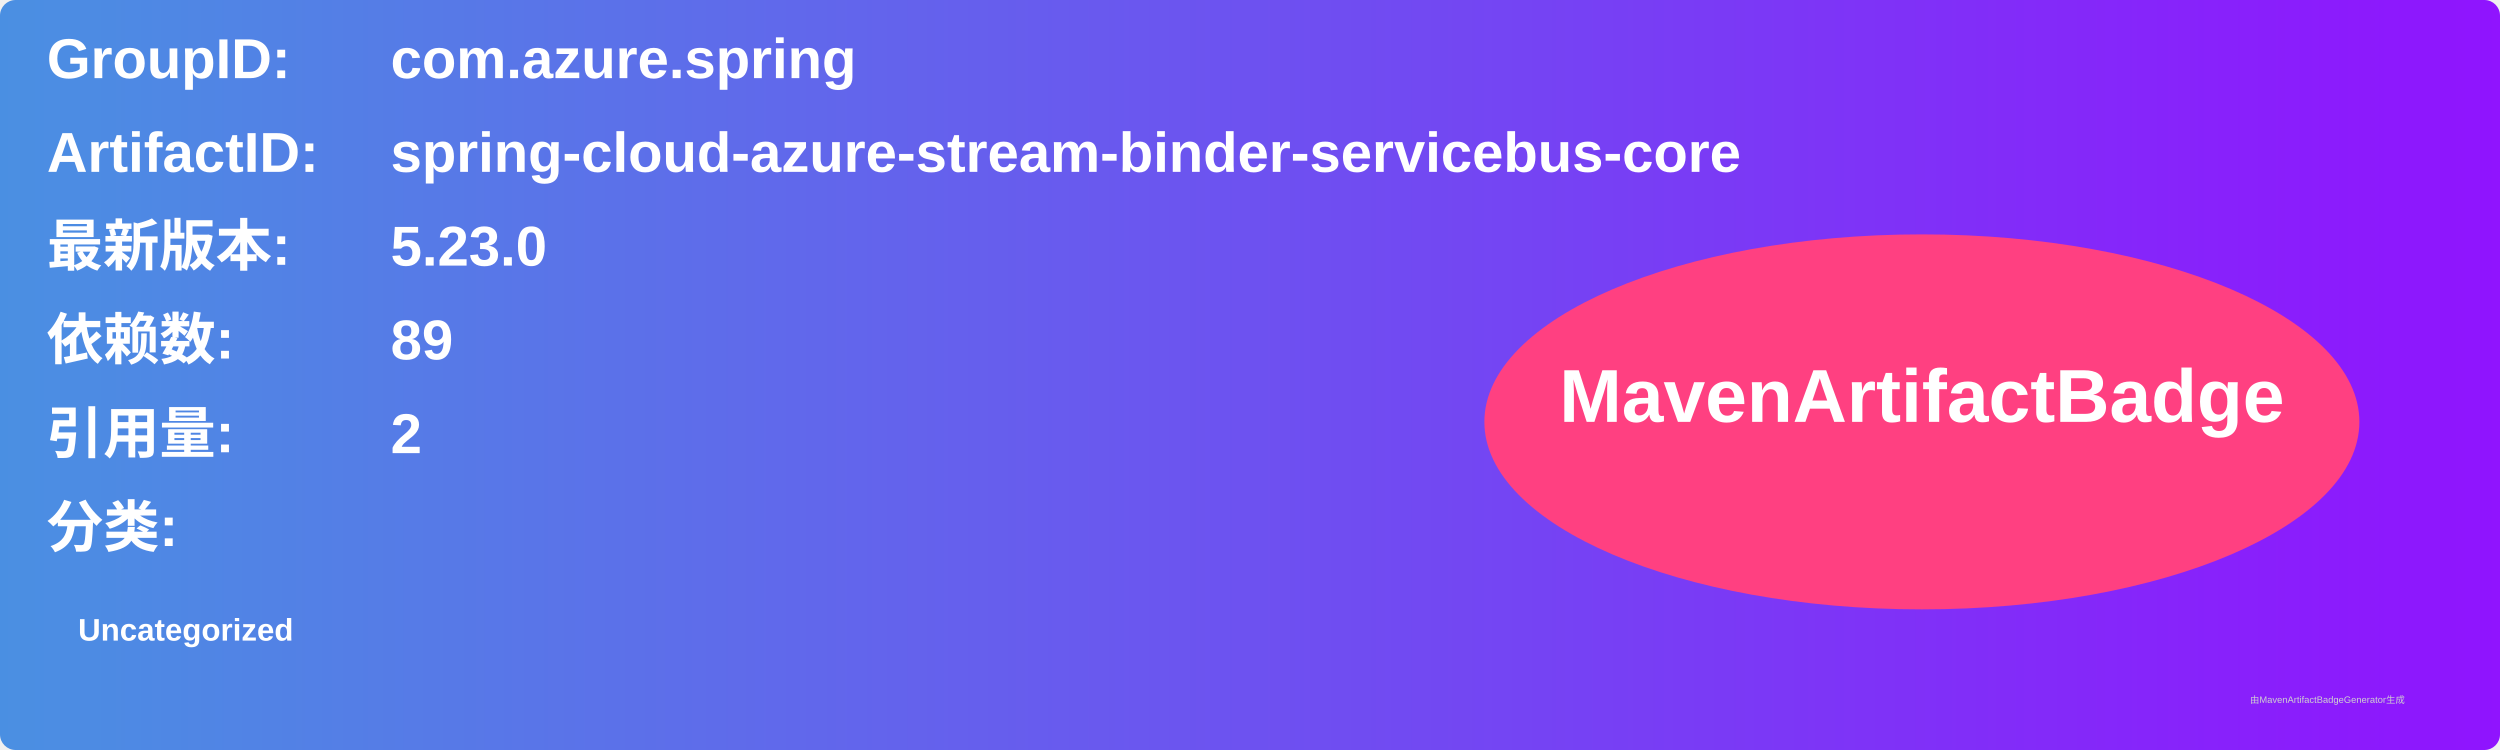
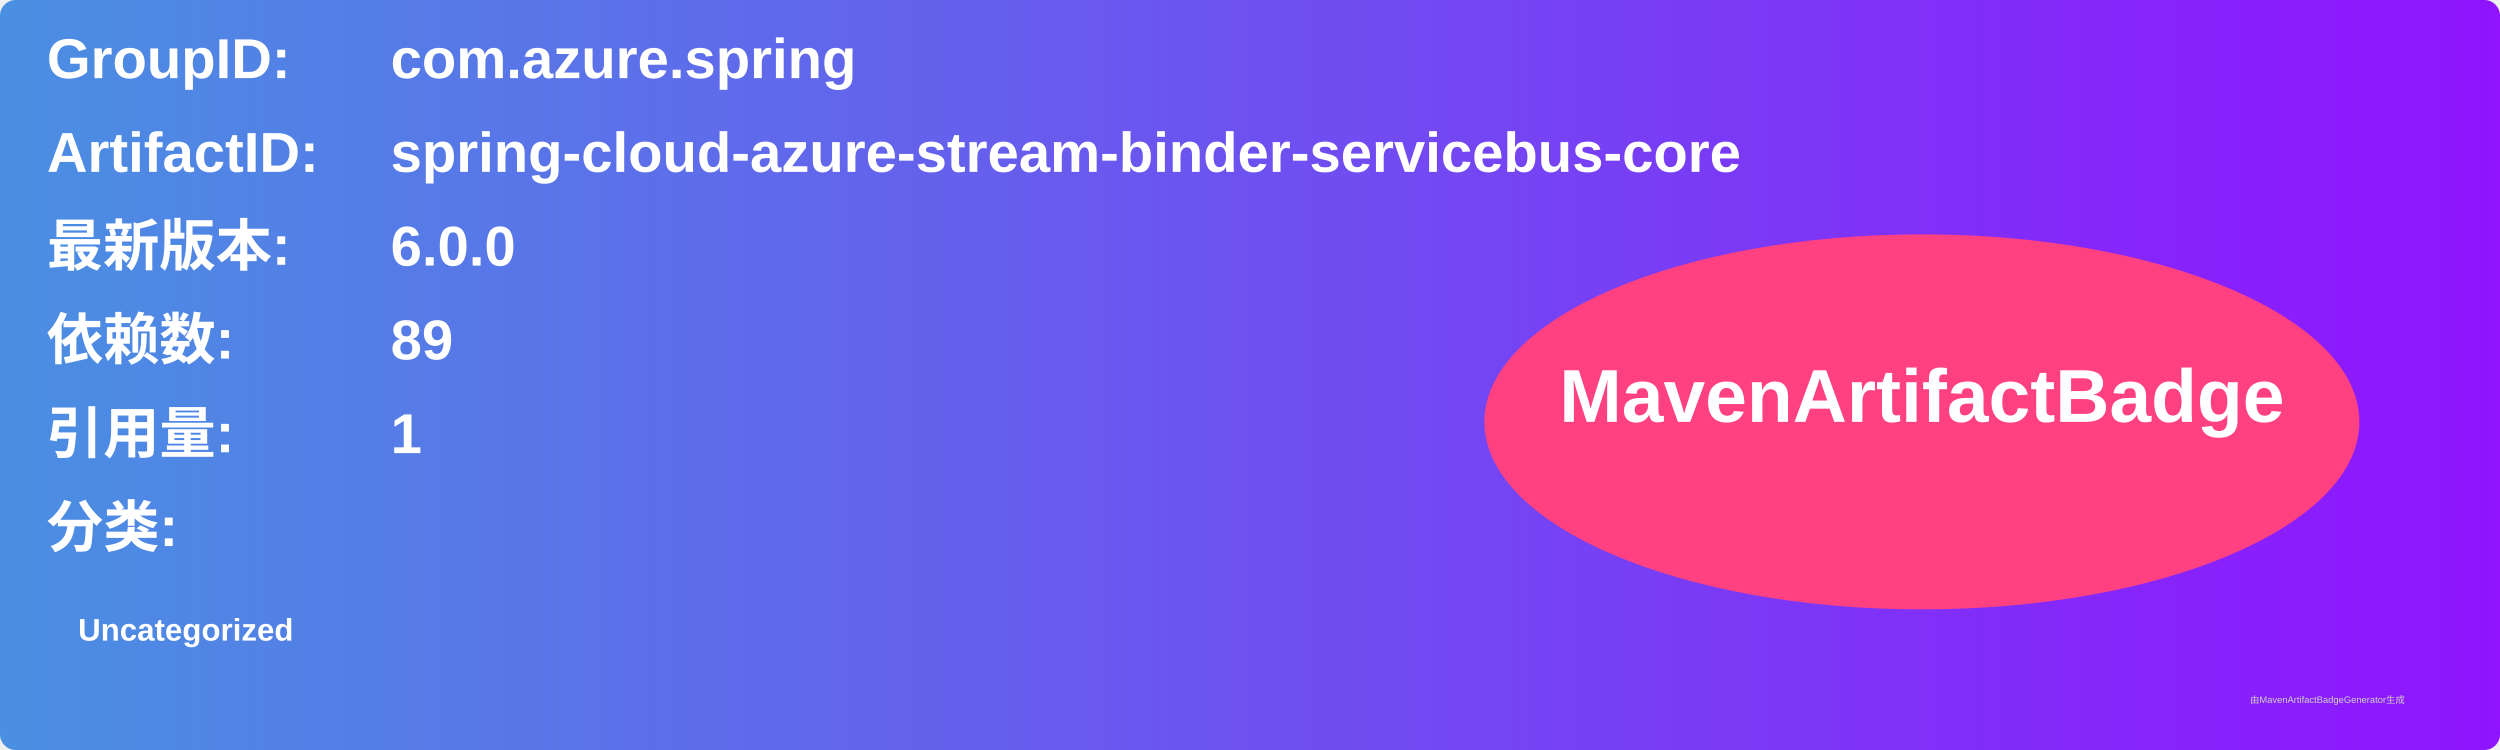
<svg xmlns="http://www.w3.org/2000/svg" width="800" height="240" viewBox="0 0 800 240">
  <linearGradient id="grad" x1="0%" y1="0%" x2="100%" y2="0%">
    <stop offset="0%" stop-color="#4a90e2" />
    <stop offset="100%" stop-color="#9013fe" />
  </linearGradient>
  <rect width="100%" height="100%" rx="5" ry="5" fill="url(#grad)" />
  <g transform="translate(15, 15)">
    <text x="0" y="10" font-family="Arial" font-size="18" fill="white" font-weight="bold" width="260">GroupID:</text>
    <text x="110" y="10" font-family="Arial" font-size="18" fill="white" font-weight="bold" width="460">com.azure.spring</text>
    <text x="0" y="40" font-family="Arial" font-size="18" fill="white" font-weight="bold" width="260">ArtifactID:</text>
    <text x="110" y="40" font-family="Arial" font-size="18" fill="white" font-weight="bold" width="460">spring-cloud-azure-stream-binder-servicebus-core</text>
    <text x="0" y="70" font-family="Arial" font-size="18" fill="white" font-weight="bold">最新版本:</text>
    <text x="110" y="70" font-family="Arial" font-size="18" fill="white" font-weight="bold">
-       <tspan font-weight="bold">5.23.0</tspan>
+       <tspan font-weight="bold">6.0.0</tspan>
    </text>
    <text x="0" y="100" font-family="Arial" font-size="18" fill="white" font-weight="bold">依赖数: </text>
    <text x="110" y="100" font-family="Arial" font-size="18" fill="white">
      <tspan font-weight="bold">89</tspan>
    </text>
    <text x="0" y="130" font-family="Arial" font-size="18" fill="white" font-weight="bold">引用量: </text>
    <text x="110" y="130" font-family="Arial" font-size="18" fill="white">
-       <tspan font-weight="bold">2</tspan>
+       <tspan font-weight="bold">1</tspan>
    </text>
    <text x="0" y="160" font-family="Arial" font-size="18" fill="white" font-weight="bold">分类:</text>
    <text x="10" y="190" font-family="Arial" font-size="10" fill="white">
      <tspan font-weight="bold">Uncategorized</tspan>
    </text>
    <ellipse cx="600" cy="120" rx="140" ry="60" fill="#ff4081" />
    <text x="600" y="120" text-anchor="middle" font-family="Arial" font-size="24" fill="white" font-weight="bold">MavenArtifactBadge</text>
  </g>
  <text x="720" y="225" font-family="Arial" font-size="3" fill="#d0d0d0">由MavenArtifactBadgeGenerator生成</text>
</svg>
